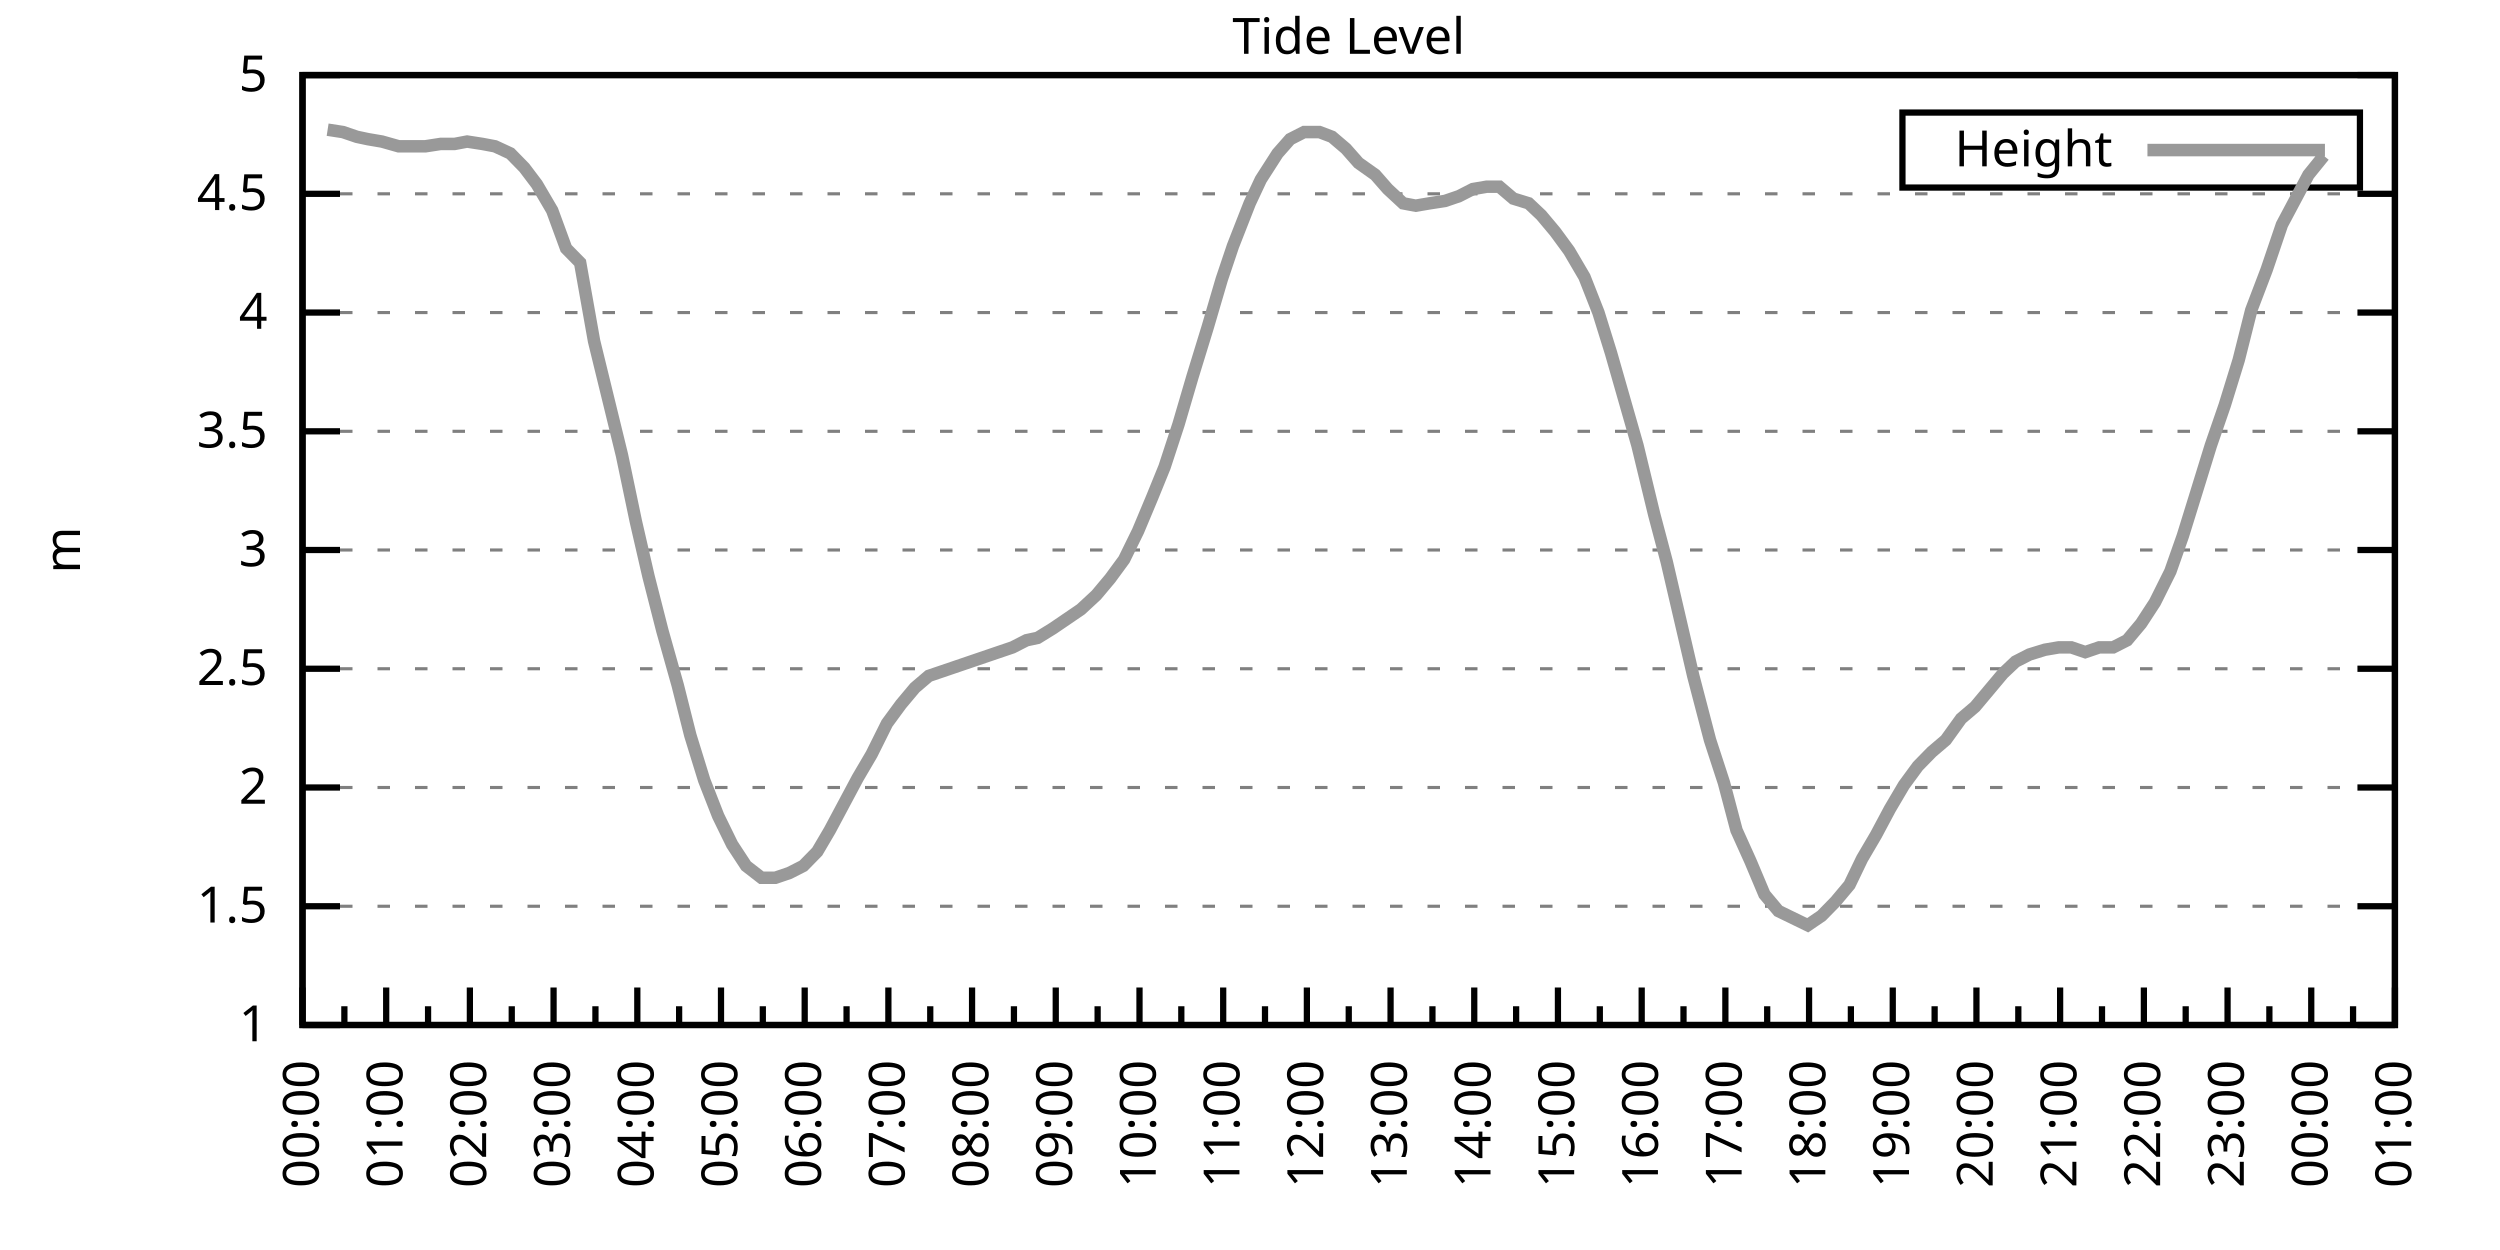
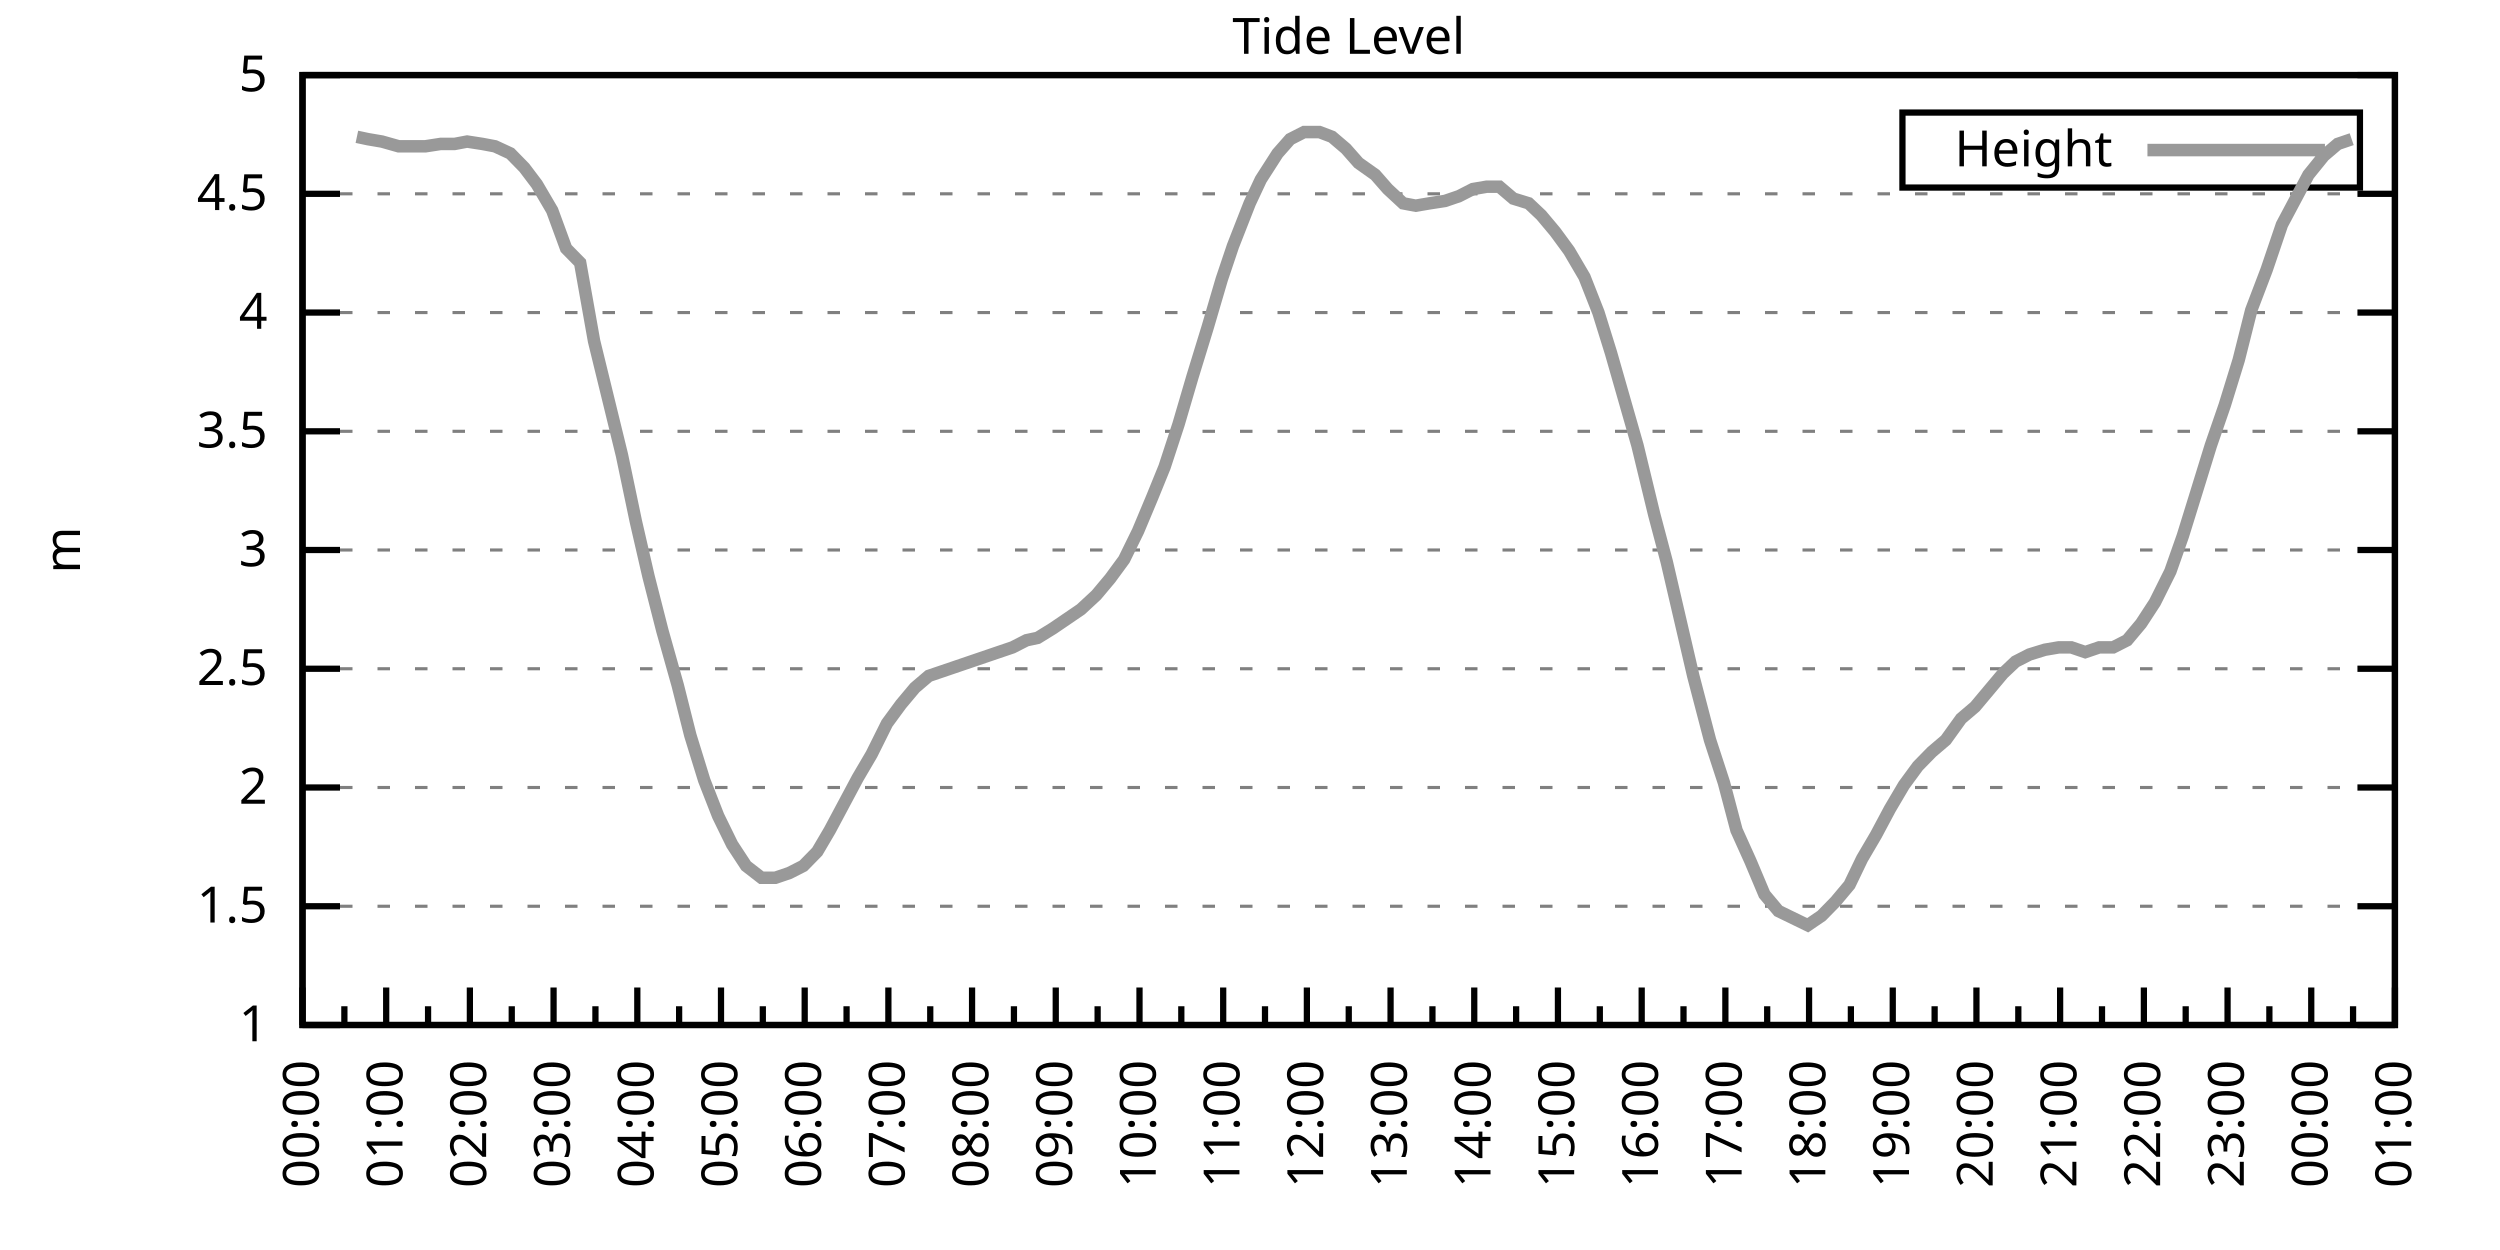
<svg xmlns="http://www.w3.org/2000/svg" xmlns:xlink="http://www.w3.org/1999/xlink" width="400" height="200" viewBox="0 0 400 200">
  <g id="gnuplot_canvas">
    <rect x="0" y="0" width="400" height="200" fill="none" />
    <defs>
      <circle id="gpDot" r="0.5" stroke-width="0.5" stroke="currentColor" />
      <path id="gpPt0" stroke-width="0.333" stroke="currentColor" d="M-1,0 h2 M0,-1 v2" />
      <path id="gpPt1" stroke-width="0.333" stroke="currentColor" d="M-1,-1 L1,1 M1,-1 L-1,1" />
      <path id="gpPt2" stroke-width="0.333" stroke="currentColor" d="M-1,0 L1,0 M0,-1 L0,1 M-1,-1 L1,1 M-1,1 L1,-1" />
      <rect id="gpPt3" stroke-width="0.333" stroke="currentColor" x="-1" y="-1" width="2" height="2" />
      <rect id="gpPt4" stroke-width="0.333" stroke="currentColor" fill="currentColor" x="-1" y="-1" width="2" height="2" />
      <circle id="gpPt5" stroke-width="0.333" stroke="currentColor" cx="0" cy="0" r="1" />
      <use xlink:href="#gpPt5" id="gpPt6" fill="currentColor" stroke="none" />
      <path id="gpPt7" stroke-width="0.333" stroke="currentColor" d="M0,-1.33 L-1.33,0.67 L1.33,0.67 z" />
      <use xlink:href="#gpPt7" id="gpPt8" fill="currentColor" stroke="none" />
      <use xlink:href="#gpPt7" id="gpPt9" stroke="currentColor" transform="rotate(180)" />
      <use xlink:href="#gpPt9" id="gpPt10" fill="currentColor" stroke="none" />
      <use xlink:href="#gpPt3" id="gpPt11" stroke="currentColor" transform="rotate(45)" />
      <use xlink:href="#gpPt11" id="gpPt12" fill="currentColor" stroke="none" />
      <path id="gpPt13" stroke-width="0.333" stroke="currentColor" d="M0,1.330 L1.265,0.411 L0.782,-1.067 L-0.782,-1.076 L-1.265,0.411 z" />
      <use xlink:href="#gpPt13" id="gpPt14" fill="currentColor" stroke="none" />
      <filter id="textbox" filterUnits="objectBoundingBox" x="0" y="0" height="1" width="1">
        <feFlood flood-color="white" flood-opacity="1" result="bgnd" />
        <feComposite in="SourceGraphic" in2="bgnd" operator="atop" />
      </filter>
      <filter id="greybox" filterUnits="objectBoundingBox" x="0" y="0" height="1" width="1">
        <feFlood flood-color="lightgrey" flood-opacity="1" result="grey" />
        <feComposite in="SourceGraphic" in2="grey" operator="atop" />
      </filter>
    </defs>
    <g fill="none" color="white" stroke="currentColor" stroke-width="1.00" stroke-linecap="butt" stroke-linejoin="miter">
</g>
    <g fill="none" color="black" stroke="currentColor" stroke-width="1.00" stroke-linecap="butt" stroke-linejoin="miter">
      <g stroke="none" shape-rendering="crispEdges">
        <polygon fill="rgb(255, 255, 255)" points="48.40,164.00 383.18,164.00 383.18,12.02 48.40,12.02 " />
      </g>
    </g>
    <g fill="none" color="black" stroke="currentColor" stroke-width="1.00" stroke-linecap="butt" stroke-linejoin="miter">
</g>
    <g fill="none" color="black" stroke="black" stroke-width="0.50" stroke-linecap="butt" stroke-linejoin="miter">
</g>
    <g fill="none" color="gray" stroke="currentColor" stroke-width="0.50" stroke-linecap="butt" stroke-linejoin="miter">
      <path stroke="gray" stroke-dasharray="2,4" class="gridline" d="M48.40,164.00 L383.19,164.00  " />
    </g>
    <g fill="none" color="gray" stroke="gray" stroke-width="1.00" stroke-linecap="butt" stroke-linejoin="miter">
</g>
    <g fill="none" color="black" stroke="currentColor" stroke-width="1.00" stroke-linecap="butt" stroke-linejoin="miter">
      <path stroke="black" d="M48.40,164.00 L54.40,164.00 M383.19,164.00 L377.19,164.00  " />
      <g transform="translate(42.80,166.60)" stroke="none" fill="black" font-family="Sans" font-size="8.00" text-anchor="end">
        <text>
          <tspan font-family="Sans"> 1</tspan>
        </text>
      </g>
    </g>
    <g fill="none" color="black" stroke="currentColor" stroke-width="1.00" stroke-linecap="butt" stroke-linejoin="miter">
</g>
    <g fill="none" color="black" stroke="black" stroke-width="0.50" stroke-linecap="butt" stroke-linejoin="miter">
</g>
    <g fill="none" color="gray" stroke="currentColor" stroke-width="0.50" stroke-linecap="butt" stroke-linejoin="miter">
      <path stroke="gray" stroke-dasharray="2,4" class="gridline" d="M48.40,145.00 L383.19,145.00  " />
    </g>
    <g fill="none" color="gray" stroke="gray" stroke-width="1.00" stroke-linecap="butt" stroke-linejoin="miter">
</g>
    <g fill="none" color="black" stroke="currentColor" stroke-width="1.00" stroke-linecap="butt" stroke-linejoin="miter">
      <path stroke="black" d="M48.40,145.00 L54.40,145.00 M383.19,145.00 L377.19,145.00  " />
      <g transform="translate(42.80,147.60)" stroke="none" fill="black" font-family="Sans" font-size="8.00" text-anchor="end">
        <text>
          <tspan font-family="Sans"> 1.5</tspan>
        </text>
      </g>
    </g>
    <g fill="none" color="black" stroke="currentColor" stroke-width="1.00" stroke-linecap="butt" stroke-linejoin="miter">
</g>
    <g fill="none" color="black" stroke="black" stroke-width="0.50" stroke-linecap="butt" stroke-linejoin="miter">
</g>
    <g fill="none" color="gray" stroke="currentColor" stroke-width="0.50" stroke-linecap="butt" stroke-linejoin="miter">
      <path stroke="gray" stroke-dasharray="2,4" class="gridline" d="M48.40,126.00 L383.19,126.00  " />
    </g>
    <g fill="none" color="gray" stroke="gray" stroke-width="1.00" stroke-linecap="butt" stroke-linejoin="miter">
</g>
    <g fill="none" color="black" stroke="currentColor" stroke-width="1.00" stroke-linecap="butt" stroke-linejoin="miter">
      <path stroke="black" d="M48.40,126.00 L54.40,126.00 M383.19,126.00 L377.19,126.00  " />
      <g transform="translate(42.80,128.60)" stroke="none" fill="black" font-family="Sans" font-size="8.00" text-anchor="end">
        <text>
          <tspan font-family="Sans"> 2</tspan>
        </text>
      </g>
    </g>
    <g fill="none" color="black" stroke="currentColor" stroke-width="1.00" stroke-linecap="butt" stroke-linejoin="miter">
</g>
    <g fill="none" color="black" stroke="black" stroke-width="0.50" stroke-linecap="butt" stroke-linejoin="miter">
</g>
    <g fill="none" color="gray" stroke="currentColor" stroke-width="0.50" stroke-linecap="butt" stroke-linejoin="miter">
      <path stroke="gray" stroke-dasharray="2,4" class="gridline" d="M48.40,107.00 L383.19,107.00  " />
    </g>
    <g fill="none" color="gray" stroke="gray" stroke-width="1.00" stroke-linecap="butt" stroke-linejoin="miter">
</g>
    <g fill="none" color="black" stroke="currentColor" stroke-width="1.00" stroke-linecap="butt" stroke-linejoin="miter">
      <path stroke="black" d="M48.40,107.00 L54.40,107.00 M383.19,107.00 L377.19,107.00  " />
      <g transform="translate(42.80,109.60)" stroke="none" fill="black" font-family="Sans" font-size="8.00" text-anchor="end">
        <text>
          <tspan font-family="Sans"> 2.5</tspan>
        </text>
      </g>
    </g>
    <g fill="none" color="black" stroke="currentColor" stroke-width="1.00" stroke-linecap="butt" stroke-linejoin="miter">
</g>
    <g fill="none" color="black" stroke="black" stroke-width="0.50" stroke-linecap="butt" stroke-linejoin="miter">
</g>
    <g fill="none" color="gray" stroke="currentColor" stroke-width="0.50" stroke-linecap="butt" stroke-linejoin="miter">
      <path stroke="gray" stroke-dasharray="2,4" class="gridline" d="M48.40,88.00 L383.19,88.00  " />
    </g>
    <g fill="none" color="gray" stroke="gray" stroke-width="1.00" stroke-linecap="butt" stroke-linejoin="miter">
</g>
    <g fill="none" color="black" stroke="currentColor" stroke-width="1.00" stroke-linecap="butt" stroke-linejoin="miter">
      <path stroke="black" d="M48.40,88.00 L54.40,88.00 M383.19,88.00 L377.19,88.00  " />
      <g transform="translate(42.80,90.60)" stroke="none" fill="black" font-family="Sans" font-size="8.00" text-anchor="end">
        <text>
          <tspan font-family="Sans"> 3</tspan>
        </text>
      </g>
    </g>
    <g fill="none" color="black" stroke="currentColor" stroke-width="1.00" stroke-linecap="butt" stroke-linejoin="miter">
</g>
    <g fill="none" color="black" stroke="black" stroke-width="0.50" stroke-linecap="butt" stroke-linejoin="miter">
</g>
    <g fill="none" color="gray" stroke="currentColor" stroke-width="0.50" stroke-linecap="butt" stroke-linejoin="miter">
      <path stroke="gray" stroke-dasharray="2,4" class="gridline" d="M48.40,69.01 L383.19,69.01  " />
    </g>
    <g fill="none" color="gray" stroke="gray" stroke-width="1.00" stroke-linecap="butt" stroke-linejoin="miter">
</g>
    <g fill="none" color="black" stroke="currentColor" stroke-width="1.00" stroke-linecap="butt" stroke-linejoin="miter">
      <path stroke="black" d="M48.40,69.01 L54.40,69.01 M383.19,69.01 L377.19,69.01  " />
      <g transform="translate(42.80,71.61)" stroke="none" fill="black" font-family="Sans" font-size="8.00" text-anchor="end">
        <text>
          <tspan font-family="Sans"> 3.5</tspan>
        </text>
      </g>
    </g>
    <g fill="none" color="black" stroke="currentColor" stroke-width="1.00" stroke-linecap="butt" stroke-linejoin="miter">
</g>
    <g fill="none" color="black" stroke="black" stroke-width="0.50" stroke-linecap="butt" stroke-linejoin="miter">
</g>
    <g fill="none" color="gray" stroke="currentColor" stroke-width="0.50" stroke-linecap="butt" stroke-linejoin="miter">
      <path stroke="gray" stroke-dasharray="2,4" class="gridline" d="M48.40,50.01 L383.19,50.01  " />
    </g>
    <g fill="none" color="gray" stroke="gray" stroke-width="1.00" stroke-linecap="butt" stroke-linejoin="miter">
</g>
    <g fill="none" color="black" stroke="currentColor" stroke-width="1.00" stroke-linecap="butt" stroke-linejoin="miter">
      <path stroke="black" d="M48.40,50.01 L54.40,50.01 M383.19,50.01 L377.19,50.01  " />
      <g transform="translate(42.80,52.61)" stroke="none" fill="black" font-family="Sans" font-size="8.00" text-anchor="end">
        <text>
          <tspan font-family="Sans"> 4</tspan>
        </text>
      </g>
    </g>
    <g fill="none" color="black" stroke="currentColor" stroke-width="1.00" stroke-linecap="butt" stroke-linejoin="miter">
</g>
    <g fill="none" color="black" stroke="black" stroke-width="0.50" stroke-linecap="butt" stroke-linejoin="miter">
</g>
    <g fill="none" color="gray" stroke="currentColor" stroke-width="0.50" stroke-linecap="butt" stroke-linejoin="miter">
      <path stroke="gray" stroke-dasharray="2,4" class="gridline" d="M48.40,31.01 L383.19,31.01  " />
    </g>
    <g fill="none" color="gray" stroke="gray" stroke-width="1.00" stroke-linecap="butt" stroke-linejoin="miter">
</g>
    <g fill="none" color="black" stroke="currentColor" stroke-width="1.00" stroke-linecap="butt" stroke-linejoin="miter">
      <path stroke="black" d="M48.40,31.01 L54.40,31.01 M383.19,31.01 L377.19,31.01  " />
      <g transform="translate(42.80,33.61)" stroke="none" fill="black" font-family="Sans" font-size="8.00" text-anchor="end">
        <text>
          <tspan font-family="Sans"> 4.5</tspan>
        </text>
      </g>
    </g>
    <g fill="none" color="black" stroke="currentColor" stroke-width="1.00" stroke-linecap="butt" stroke-linejoin="miter">
</g>
    <g fill="none" color="black" stroke="black" stroke-width="0.50" stroke-linecap="butt" stroke-linejoin="miter">
</g>
    <g fill="none" color="gray" stroke="currentColor" stroke-width="0.50" stroke-linecap="butt" stroke-linejoin="miter">
      <path stroke="gray" stroke-dasharray="2,4" class="gridline" d="M48.40,12.01 L383.19,12.01  " />
    </g>
    <g fill="none" color="gray" stroke="gray" stroke-width="1.00" stroke-linecap="butt" stroke-linejoin="miter">
</g>
    <g fill="none" color="black" stroke="currentColor" stroke-width="1.00" stroke-linecap="butt" stroke-linejoin="miter">
      <path stroke="black" d="M48.40,12.01 L54.40,12.01 M383.19,12.01 L377.19,12.01  " />
      <g transform="translate(42.80,14.61)" stroke="none" fill="black" font-family="Sans" font-size="8.00" text-anchor="end">
        <text>
          <tspan font-family="Sans"> 5</tspan>
        </text>
      </g>
    </g>
    <g fill="none" color="black" stroke="currentColor" stroke-width="1.00" stroke-linecap="butt" stroke-linejoin="miter">
      <path stroke="black" d="M48.40,164.00 L48.40,158.00  " />
      <g transform="translate(51.00,169.60) rotate(270)" stroke="none" fill="black" font-family="Sans" font-size="8.00" text-anchor="end">
        <text>
          <tspan font-family="Sans">00:00</tspan>
        </text>
      </g>
    </g>
    <g fill="none" color="black" stroke="currentColor" stroke-width="1.00" stroke-linecap="butt" stroke-linejoin="miter">
      <path stroke="black" d="M55.10,164.00 L55.10,161.00 M61.79,164.00 L61.79,158.00  " />
      <g transform="translate(64.39,169.60) rotate(270)" stroke="none" fill="black" font-family="Sans" font-size="8.00" text-anchor="end">
        <text>
          <tspan font-family="Sans">01:00</tspan>
        </text>
      </g>
    </g>
    <g fill="none" color="black" stroke="currentColor" stroke-width="1.00" stroke-linecap="butt" stroke-linejoin="miter">
      <path stroke="black" d="M68.49,164.00 L68.49,161.00 M75.18,164.00 L75.18,158.00  " />
      <g transform="translate(77.78,169.60) rotate(270)" stroke="none" fill="black" font-family="Sans" font-size="8.00" text-anchor="end">
        <text>
          <tspan font-family="Sans">02:00</tspan>
        </text>
      </g>
    </g>
    <g fill="none" color="black" stroke="currentColor" stroke-width="1.00" stroke-linecap="butt" stroke-linejoin="miter">
      <path stroke="black" d="M81.88,164.00 L81.88,161.00 M88.57,164.00 L88.57,158.00  " />
      <g transform="translate(91.17,169.60) rotate(270)" stroke="none" fill="black" font-family="Sans" font-size="8.00" text-anchor="end">
        <text>
          <tspan font-family="Sans">03:00</tspan>
        </text>
      </g>
    </g>
    <g fill="none" color="black" stroke="currentColor" stroke-width="1.00" stroke-linecap="butt" stroke-linejoin="miter">
      <path stroke="black" d="M95.27,164.00 L95.27,161.00 M101.97,164.00 L101.97,158.00  " />
      <g transform="translate(104.57,169.60) rotate(270)" stroke="none" fill="black" font-family="Sans" font-size="8.00" text-anchor="end">
        <text>
          <tspan font-family="Sans">04:00</tspan>
        </text>
      </g>
    </g>
    <g fill="none" color="black" stroke="currentColor" stroke-width="1.00" stroke-linecap="butt" stroke-linejoin="miter">
      <path stroke="black" d="M108.66,164.00 L108.66,161.00 M115.36,164.00 L115.36,158.00  " />
      <g transform="translate(117.96,169.60) rotate(270)" stroke="none" fill="black" font-family="Sans" font-size="8.00" text-anchor="end">
        <text>
          <tspan font-family="Sans">05:00</tspan>
        </text>
      </g>
    </g>
    <g fill="none" color="black" stroke="currentColor" stroke-width="1.00" stroke-linecap="butt" stroke-linejoin="miter">
      <path stroke="black" d="M122.05,164.00 L122.05,161.00 M128.75,164.00 L128.75,158.00  " />
      <g transform="translate(131.35,169.60) rotate(270)" stroke="none" fill="black" font-family="Sans" font-size="8.00" text-anchor="end">
        <text>
          <tspan font-family="Sans">06:00</tspan>
        </text>
      </g>
    </g>
    <g fill="none" color="black" stroke="currentColor" stroke-width="1.00" stroke-linecap="butt" stroke-linejoin="miter">
      <path stroke="black" d="M135.45,164.00 L135.45,161.00 M142.14,164.00 L142.14,158.00  " />
      <g transform="translate(144.74,169.60) rotate(270)" stroke="none" fill="black" font-family="Sans" font-size="8.00" text-anchor="end">
        <text>
          <tspan font-family="Sans">07:00</tspan>
        </text>
      </g>
    </g>
    <g fill="none" color="black" stroke="currentColor" stroke-width="1.00" stroke-linecap="butt" stroke-linejoin="miter">
      <path stroke="black" d="M148.84,164.00 L148.84,161.00 M155.53,164.00 L155.53,158.00  " />
      <g transform="translate(158.13,169.60) rotate(270)" stroke="none" fill="black" font-family="Sans" font-size="8.00" text-anchor="end">
        <text>
          <tspan font-family="Sans">08:00</tspan>
        </text>
      </g>
    </g>
    <g fill="none" color="black" stroke="currentColor" stroke-width="1.00" stroke-linecap="butt" stroke-linejoin="miter">
      <path stroke="black" d="M162.23,164.00 L162.23,161.00 M168.92,164.00 L168.92,158.00  " />
      <g transform="translate(171.52,169.60) rotate(270)" stroke="none" fill="black" font-family="Sans" font-size="8.00" text-anchor="end">
        <text>
          <tspan font-family="Sans">09:00</tspan>
        </text>
      </g>
    </g>
    <g fill="none" color="black" stroke="currentColor" stroke-width="1.00" stroke-linecap="butt" stroke-linejoin="miter">
      <path stroke="black" d="M175.62,164.00 L175.62,161.00 M182.32,164.00 L182.32,158.00  " />
      <g transform="translate(184.92,169.60) rotate(270)" stroke="none" fill="black" font-family="Sans" font-size="8.00" text-anchor="end">
        <text>
          <tspan font-family="Sans">10:00</tspan>
        </text>
      </g>
    </g>
    <g fill="none" color="black" stroke="currentColor" stroke-width="1.00" stroke-linecap="butt" stroke-linejoin="miter">
      <path stroke="black" d="M189.01,164.00 L189.01,161.00 M195.71,164.00 L195.71,158.00  " />
      <g transform="translate(198.31,169.60) rotate(270)" stroke="none" fill="black" font-family="Sans" font-size="8.00" text-anchor="end">
        <text>
          <tspan font-family="Sans">11:00</tspan>
        </text>
      </g>
    </g>
    <g fill="none" color="black" stroke="currentColor" stroke-width="1.00" stroke-linecap="butt" stroke-linejoin="miter">
      <path stroke="black" d="M202.40,164.00 L202.40,161.00 M209.10,164.00 L209.10,158.00  " />
      <g transform="translate(211.70,169.60) rotate(270)" stroke="none" fill="black" font-family="Sans" font-size="8.00" text-anchor="end">
        <text>
          <tspan font-family="Sans">12:00</tspan>
        </text>
      </g>
    </g>
    <g fill="none" color="black" stroke="currentColor" stroke-width="1.00" stroke-linecap="butt" stroke-linejoin="miter">
      <path stroke="black" d="M215.80,164.00 L215.80,161.00 M222.49,164.00 L222.49,158.00  " />
      <g transform="translate(225.09,169.60) rotate(270)" stroke="none" fill="black" font-family="Sans" font-size="8.00" text-anchor="end">
        <text>
          <tspan font-family="Sans">13:00</tspan>
        </text>
      </g>
    </g>
    <g fill="none" color="black" stroke="currentColor" stroke-width="1.00" stroke-linecap="butt" stroke-linejoin="miter">
      <path stroke="black" d="M229.19,164.00 L229.19,161.00 M235.88,164.00 L235.88,158.00  " />
      <g transform="translate(238.48,169.60) rotate(270)" stroke="none" fill="black" font-family="Sans" font-size="8.00" text-anchor="end">
        <text>
          <tspan font-family="Sans">14:00</tspan>
        </text>
      </g>
    </g>
    <g fill="none" color="black" stroke="currentColor" stroke-width="1.00" stroke-linecap="butt" stroke-linejoin="miter">
      <path stroke="black" d="M242.58,164.00 L242.58,161.00 M249.27,164.00 L249.27,158.00  " />
      <g transform="translate(251.87,169.60) rotate(270)" stroke="none" fill="black" font-family="Sans" font-size="8.00" text-anchor="end">
        <text>
          <tspan font-family="Sans">15:00</tspan>
        </text>
      </g>
    </g>
    <g fill="none" color="black" stroke="currentColor" stroke-width="1.00" stroke-linecap="butt" stroke-linejoin="miter">
      <path stroke="black" d="M255.97,164.00 L255.97,161.00 M262.67,164.00 L262.67,158.00  " />
      <g transform="translate(265.27,169.60) rotate(270)" stroke="none" fill="black" font-family="Sans" font-size="8.00" text-anchor="end">
        <text>
          <tspan font-family="Sans">16:00</tspan>
        </text>
      </g>
    </g>
    <g fill="none" color="black" stroke="currentColor" stroke-width="1.00" stroke-linecap="butt" stroke-linejoin="miter">
      <path stroke="black" d="M269.36,164.00 L269.36,161.00 M276.06,164.00 L276.06,158.00  " />
      <g transform="translate(278.66,169.60) rotate(270)" stroke="none" fill="black" font-family="Sans" font-size="8.00" text-anchor="end">
        <text>
          <tspan font-family="Sans">17:00</tspan>
        </text>
      </g>
    </g>
    <g fill="none" color="black" stroke="currentColor" stroke-width="1.00" stroke-linecap="butt" stroke-linejoin="miter">
      <path stroke="black" d="M282.75,164.00 L282.75,161.00 M289.45,164.00 L289.45,158.00  " />
      <g transform="translate(292.05,169.60) rotate(270)" stroke="none" fill="black" font-family="Sans" font-size="8.00" text-anchor="end">
        <text>
          <tspan font-family="Sans">18:00</tspan>
        </text>
      </g>
    </g>
    <g fill="none" color="black" stroke="currentColor" stroke-width="1.00" stroke-linecap="butt" stroke-linejoin="miter">
      <path stroke="black" d="M296.14,164.00 L296.14,161.00 M302.84,164.00 L302.84,158.00  " />
      <g transform="translate(305.44,169.60) rotate(270)" stroke="none" fill="black" font-family="Sans" font-size="8.00" text-anchor="end">
        <text>
          <tspan font-family="Sans">19:00</tspan>
        </text>
      </g>
    </g>
    <g fill="none" color="black" stroke="currentColor" stroke-width="1.00" stroke-linecap="butt" stroke-linejoin="miter">
      <path stroke="black" d="M309.54,164.00 L309.54,161.00 M316.23,164.00 L316.23,158.00  " />
      <g transform="translate(318.83,169.60) rotate(270)" stroke="none" fill="black" font-family="Sans" font-size="8.00" text-anchor="end">
        <text>
          <tspan font-family="Sans">20:00</tspan>
        </text>
      </g>
    </g>
    <g fill="none" color="black" stroke="currentColor" stroke-width="1.00" stroke-linecap="butt" stroke-linejoin="miter">
      <path stroke="black" d="M322.93,164.00 L322.93,161.00 M329.62,164.00 L329.62,158.00  " />
      <g transform="translate(332.22,169.60) rotate(270)" stroke="none" fill="black" font-family="Sans" font-size="8.00" text-anchor="end">
        <text>
          <tspan font-family="Sans">21:00</tspan>
        </text>
      </g>
    </g>
    <g fill="none" color="black" stroke="currentColor" stroke-width="1.00" stroke-linecap="butt" stroke-linejoin="miter">
      <path stroke="black" d="M336.32,164.00 L336.32,161.00 M343.02,164.00 L343.02,158.00  " />
      <g transform="translate(345.62,169.60) rotate(270)" stroke="none" fill="black" font-family="Sans" font-size="8.00" text-anchor="end">
        <text>
          <tspan font-family="Sans">22:00</tspan>
        </text>
      </g>
    </g>
    <g fill="none" color="black" stroke="currentColor" stroke-width="1.00" stroke-linecap="butt" stroke-linejoin="miter">
      <path stroke="black" d="M349.71,164.00 L349.71,161.00 M356.41,164.00 L356.41,158.00  " />
      <g transform="translate(359.01,169.60) rotate(270)" stroke="none" fill="black" font-family="Sans" font-size="8.00" text-anchor="end">
        <text>
          <tspan font-family="Sans">23:00</tspan>
        </text>
      </g>
    </g>
    <g fill="none" color="black" stroke="currentColor" stroke-width="1.00" stroke-linecap="butt" stroke-linejoin="miter">
      <path stroke="black" d="M363.10,164.00 L363.10,161.00 M369.80,164.00 L369.80,158.00  " />
      <g transform="translate(372.40,169.60) rotate(270)" stroke="none" fill="black" font-family="Sans" font-size="8.00" text-anchor="end">
        <text>
          <tspan font-family="Sans">00:00</tspan>
        </text>
      </g>
    </g>
    <g fill="none" color="black" stroke="currentColor" stroke-width="1.00" stroke-linecap="butt" stroke-linejoin="miter">
      <path stroke="black" d="M376.49,164.00 L376.49,161.00 M383.19,164.00 L383.19,158.00  " />
      <g transform="translate(385.79,169.60) rotate(270)" stroke="none" fill="black" font-family="Sans" font-size="8.00" text-anchor="end">
        <text>
          <tspan font-family="Sans">01:00</tspan>
        </text>
      </g>
    </g>
    <g fill="none" color="black" stroke="currentColor" stroke-width="1.00" stroke-linecap="butt" stroke-linejoin="miter">
</g>
    <g fill="none" color="black" stroke="currentColor" stroke-width="1.00" stroke-linecap="butt" stroke-linejoin="miter">
      <path stroke="black" d="M48.40,12.01 L48.40,164.00 L383.19,164.00 L383.19,12.01 L48.40,12.01 Z  " />
    </g>
    <g fill="none" color="black" stroke="currentColor" stroke-width="1.00" stroke-linecap="butt" stroke-linejoin="miter">
      <g transform="translate(12.80,88.01) rotate(270)" stroke="none" fill="black" font-family="Sans" font-size="8.00" text-anchor="middle">
        <text>
          <tspan font-family="Sans">m</tspan>
        </text>
      </g>
    </g>
    <g fill="none" color="black" stroke="currentColor" stroke-width="1.00" stroke-linecap="butt" stroke-linejoin="miter">
</g>
    <g fill="none" color="black" stroke="currentColor" stroke-width="1.00" stroke-linecap="butt" stroke-linejoin="miter">
      <path stroke="black" d="M304.39,30.01 L304.39,18.01 L377.59,18.01 L377.59,30.01 L304.39,30.01 Z  " />
    </g>
    <g id="Tide_level_plot_1">
      <g fill="none" color="white" stroke="black" stroke-width="2.00" stroke-linecap="butt" stroke-linejoin="miter">
</g>
      <g fill="none" color="black" stroke="currentColor" stroke-width="2.00" stroke-linecap="butt" stroke-linejoin="miter">
        <g transform="translate(337.99,26.61)" stroke="none" fill="black" font-family="Sans" font-size="8.00" text-anchor="end">
          <text>
            <tspan font-family="Sans">Height</tspan>
          </text>
        </g>
      </g>
      <g fill="none" color="black" stroke="currentColor" stroke-width="2.00" stroke-linecap="butt" stroke-linejoin="miter">
-         <path stroke="rgb(153, 153, 153)" d="M343.59,24.01 L371.99,24.01 M52.42,20.75 L54.87,21.13 L57.10,21.89 L58.89,22.27 L61.12,22.65 L63.80,23.41   L66.03,23.41 L68.04,23.41 L70.50,23.03 L72.73,23.03 L74.74,22.65 L77.19,23.03 L79.20,23.41 L81.66,24.55   L83.89,26.83 L85.90,29.49 L88.35,33.67 L90.58,39.75 L92.82,42.03 L95.05,54.57 L97.28,63.69 L99.51,72.81   L101.74,83.45 L103.75,92.18 L105.98,100.92 L108.44,109.66 L110.45,117.64 L112.68,124.86 L114.91,130.56 L117.14,135.12   L119.38,138.54 L121.83,140.44 L124.06,140.44 L126.29,139.68 L128.53,138.54 L130.76,136.26 L132.77,132.84 L135.00,128.66   L137.23,124.48 L139.46,120.68 L141.92,115.74 L144.15,112.70 L146.38,110.04 L148.61,108.14 L150.85,107.38 L153.08,106.62   L155.31,105.86 L157.54,105.10 L159.77,104.34 L162.01,103.58 L164.24,102.44 L166.02,102.06 L168.48,100.54 L170.71,99.02   L172.94,97.50 L175.40,95.22 L177.63,92.56 L179.86,89.52 L182.09,84.97 L184.32,79.65 L186.33,74.71 L188.57,67.87   L190.80,60.27 L193.25,52.29 L195.48,44.69 L197.27,39.37 L199.95,32.53 L201.73,28.73 L204.41,24.55 L206.42,22.27   L208.65,21.13 L211.11,21.13 L213.12,21.89 L215.35,23.79 L217.36,26.07 L220.04,27.97 L222.04,30.25 L224.50,32.53   L226.51,32.91 L228.74,32.53 L231.20,32.15 L233.43,31.39 L235.66,30.25 L237.89,29.87 L239.90,29.87 L242.13,31.77   L244.59,32.53 L246.60,34.43 L248.83,37.09 L251.06,40.13 L253.51,44.31 L255.75,50.01 L257.76,56.47 L262.00,71.29   L264.67,82.31 L266.68,89.90 L270.92,108.14 L273.60,118.40 L275.83,125.24 L277.84,132.84 L280.07,137.78 L282.31,143.10   L284.54,145.76 L289.23,148.04 L291.46,146.52 L293.69,144.24 L295.92,141.58 L297.93,137.40 L300.16,133.60 L302.39,129.42   L304.63,125.62 L306.86,122.58 L309.09,120.30 L311.32,118.40 L313.78,114.98 L316.01,113.08 L318.24,110.42 L320.47,107.76   L322.48,105.86 L324.71,104.72 L327.17,103.96 L329.40,103.58 L331.41,103.58 L333.64,104.34 L335.87,103.58 L338.10,103.58   L340.34,102.44 L342.57,99.78 L344.80,96.36 L347.26,91.42 L349.26,85.73 L351.50,78.51 L353.73,71.29 L355.96,64.83   L358.19,57.61 L360.20,49.63 L362.66,43.17 L365.11,35.95 L369.35,27.97 L371.81,24.93  " />
+         <path stroke="rgb(153, 153, 153)" d="M343.59,24.01 L371.99,24.01 M57.10,21.89 L58.89,22.27 L61.12,22.65 L63.80,23.41 L66.03,23.41 L68.04,23.41   L70.50,23.03 L72.73,23.03 L74.74,22.65 L77.19,23.03 L79.20,23.41 L81.66,24.55 L83.89,26.83 L85.90,29.49   L88.35,33.67 L90.58,39.75 L92.82,42.03 L95.05,54.57 L97.28,63.69 L99.51,72.81 L101.74,83.45 L103.75,92.18   L105.98,100.92 L108.44,109.66 L110.45,117.64 L112.68,124.86 L114.91,130.56 L117.14,135.12 L119.38,138.54 L121.83,140.44   L124.06,140.44 L126.29,139.68 L128.53,138.54 L130.76,136.26 L132.77,132.84 L135.00,128.66 L137.23,124.48 L139.46,120.68   L141.92,115.74 L144.15,112.70 L146.38,110.04 L148.61,108.14 L150.85,107.38 L153.08,106.62 L155.31,105.86 L157.54,105.10   L159.77,104.34 L162.01,103.58 L164.24,102.44 L166.02,102.06 L168.48,100.54 L170.71,99.02 L172.94,97.50 L175.40,95.22   L177.63,92.56 L179.86,89.52 L182.09,84.97 L184.32,79.65 L186.33,74.71 L188.57,67.87 L190.80,60.27 L193.25,52.29   L195.48,44.69 L197.27,39.37 L199.95,32.53 L201.73,28.73 L204.41,24.55 L206.42,22.27 L208.65,21.13 L211.11,21.13   L213.12,21.89 L215.35,23.79 L217.36,26.07 L220.04,27.97 L222.04,30.25 L224.50,32.53 L226.51,32.91 L228.74,32.53   L231.20,32.15 L233.43,31.39 L235.66,30.25 L237.89,29.87 L239.90,29.87 L242.13,31.77 L244.59,32.53 L246.60,34.43   L248.83,37.09 L251.06,40.13 L253.51,44.31 L255.75,50.01 L257.76,56.47 L262.00,71.29 L264.67,82.31 L266.68,89.90   L270.92,108.14 L273.60,118.40 L275.83,125.24 L277.84,132.84 L280.07,137.78 L282.31,143.10 L284.54,145.76 L289.23,148.04   L291.46,146.52 L293.69,144.24 L295.92,141.58 L297.93,137.40 L300.16,133.60 L302.39,129.42 L304.63,125.62 L306.86,122.58   L309.09,120.30 L311.32,118.40 L313.78,114.98 L316.01,113.08 L318.24,110.42 L320.47,107.76 L322.48,105.86 L324.71,104.72   L327.17,103.96 L329.40,103.58 L331.41,103.58 L333.64,104.34 L335.87,103.58 L338.10,103.58 L340.34,102.44 L342.57,99.78   L344.80,96.36 L347.26,91.42 L349.26,85.73 L351.50,78.51 L353.73,71.29 L355.96,64.83 L358.19,57.61 L360.20,49.63   L362.66,43.17 L365.11,35.95 L369.35,27.97 L371.81,24.93 L374.04,23.03 L376.27,22.27  " />
      </g>
    </g>
    <g fill="none" color="black" stroke="currentColor" stroke-width="2.00" stroke-linecap="butt" stroke-linejoin="miter">
</g>
    <g fill="none" color="black" stroke="black" stroke-width="1.00" stroke-linecap="butt" stroke-linejoin="miter">
</g>
    <g fill="none" color="black" stroke="currentColor" stroke-width="1.00" stroke-linecap="butt" stroke-linejoin="miter">
      <path stroke="black" d="M48.40,12.01 L48.40,164.00 L383.19,164.00 L383.19,12.01 L48.40,12.01 Z  " />
    </g>
    <g fill="none" color="black" stroke="currentColor" stroke-width="1.00" stroke-linecap="butt" stroke-linejoin="miter">
      <g transform="translate(215.79,8.61)" stroke="none" fill="black" font-family="Sans" font-size="8.00" text-anchor="middle">
        <text>
          <tspan font-family="Sans">Tide Level</tspan>
        </text>
      </g>
    </g>
    <g fill="none" color="black" stroke="currentColor" stroke-width="1.00" stroke-linecap="butt" stroke-linejoin="miter">
</g>
  </g>
</svg>
